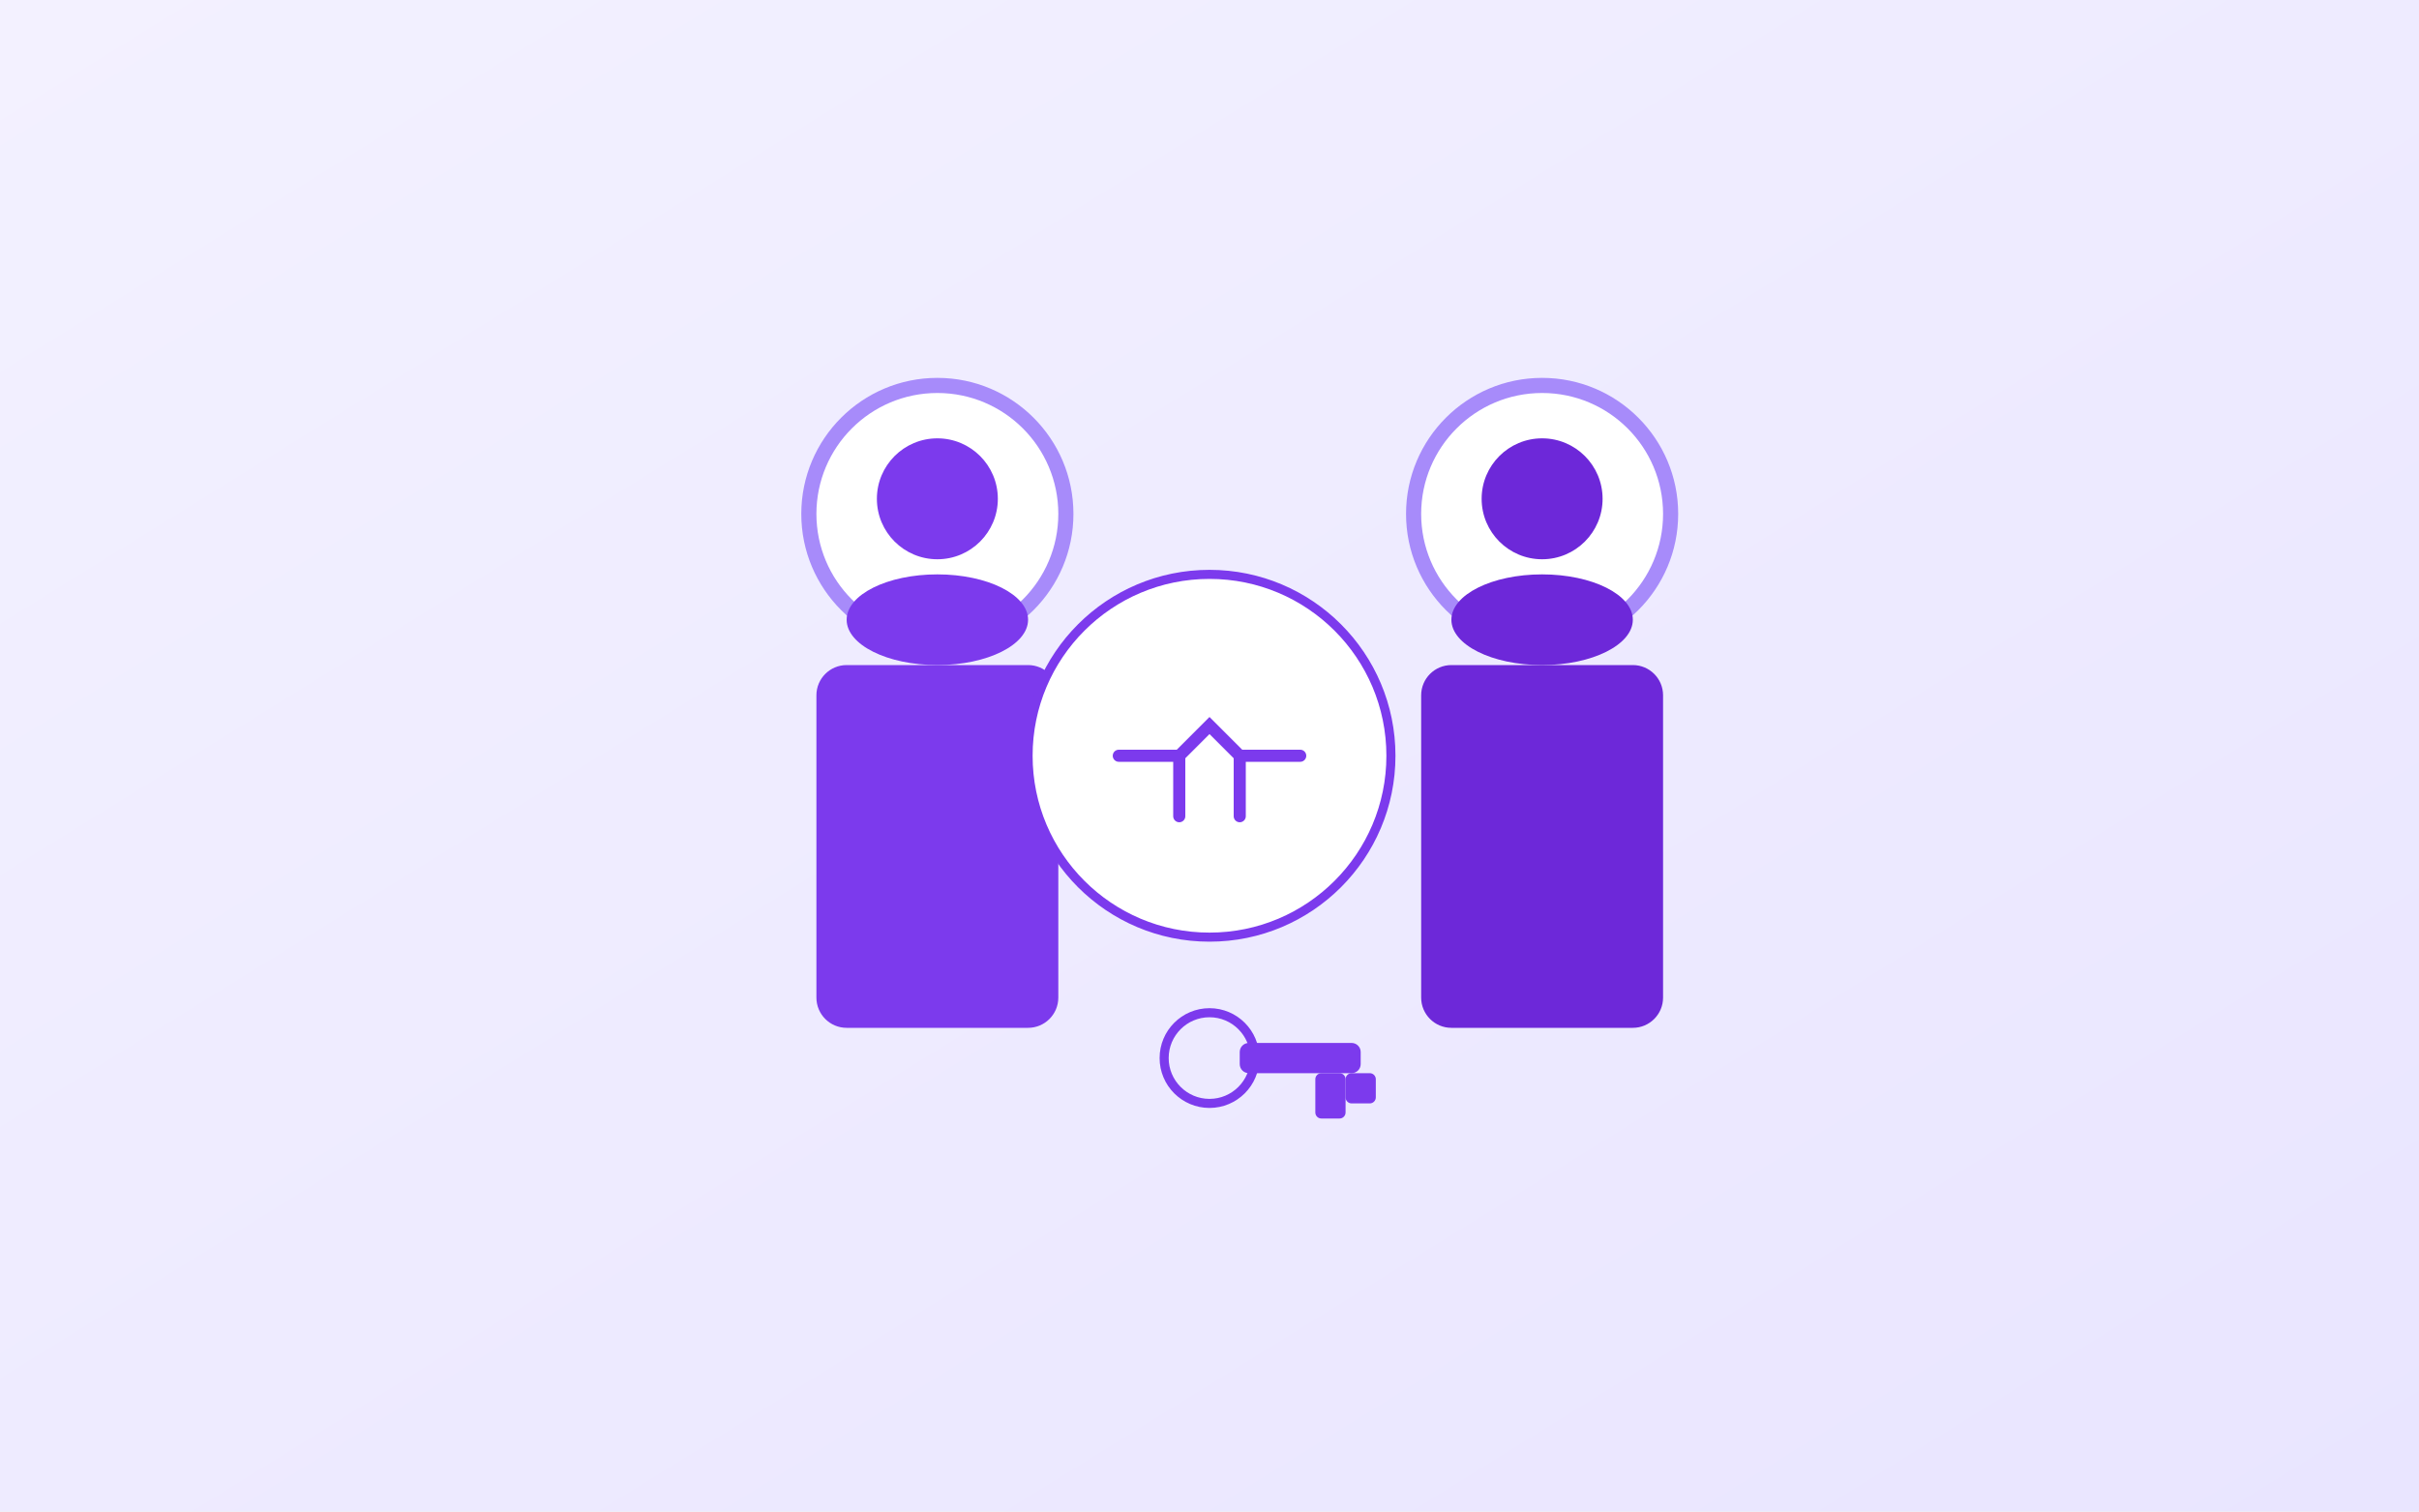
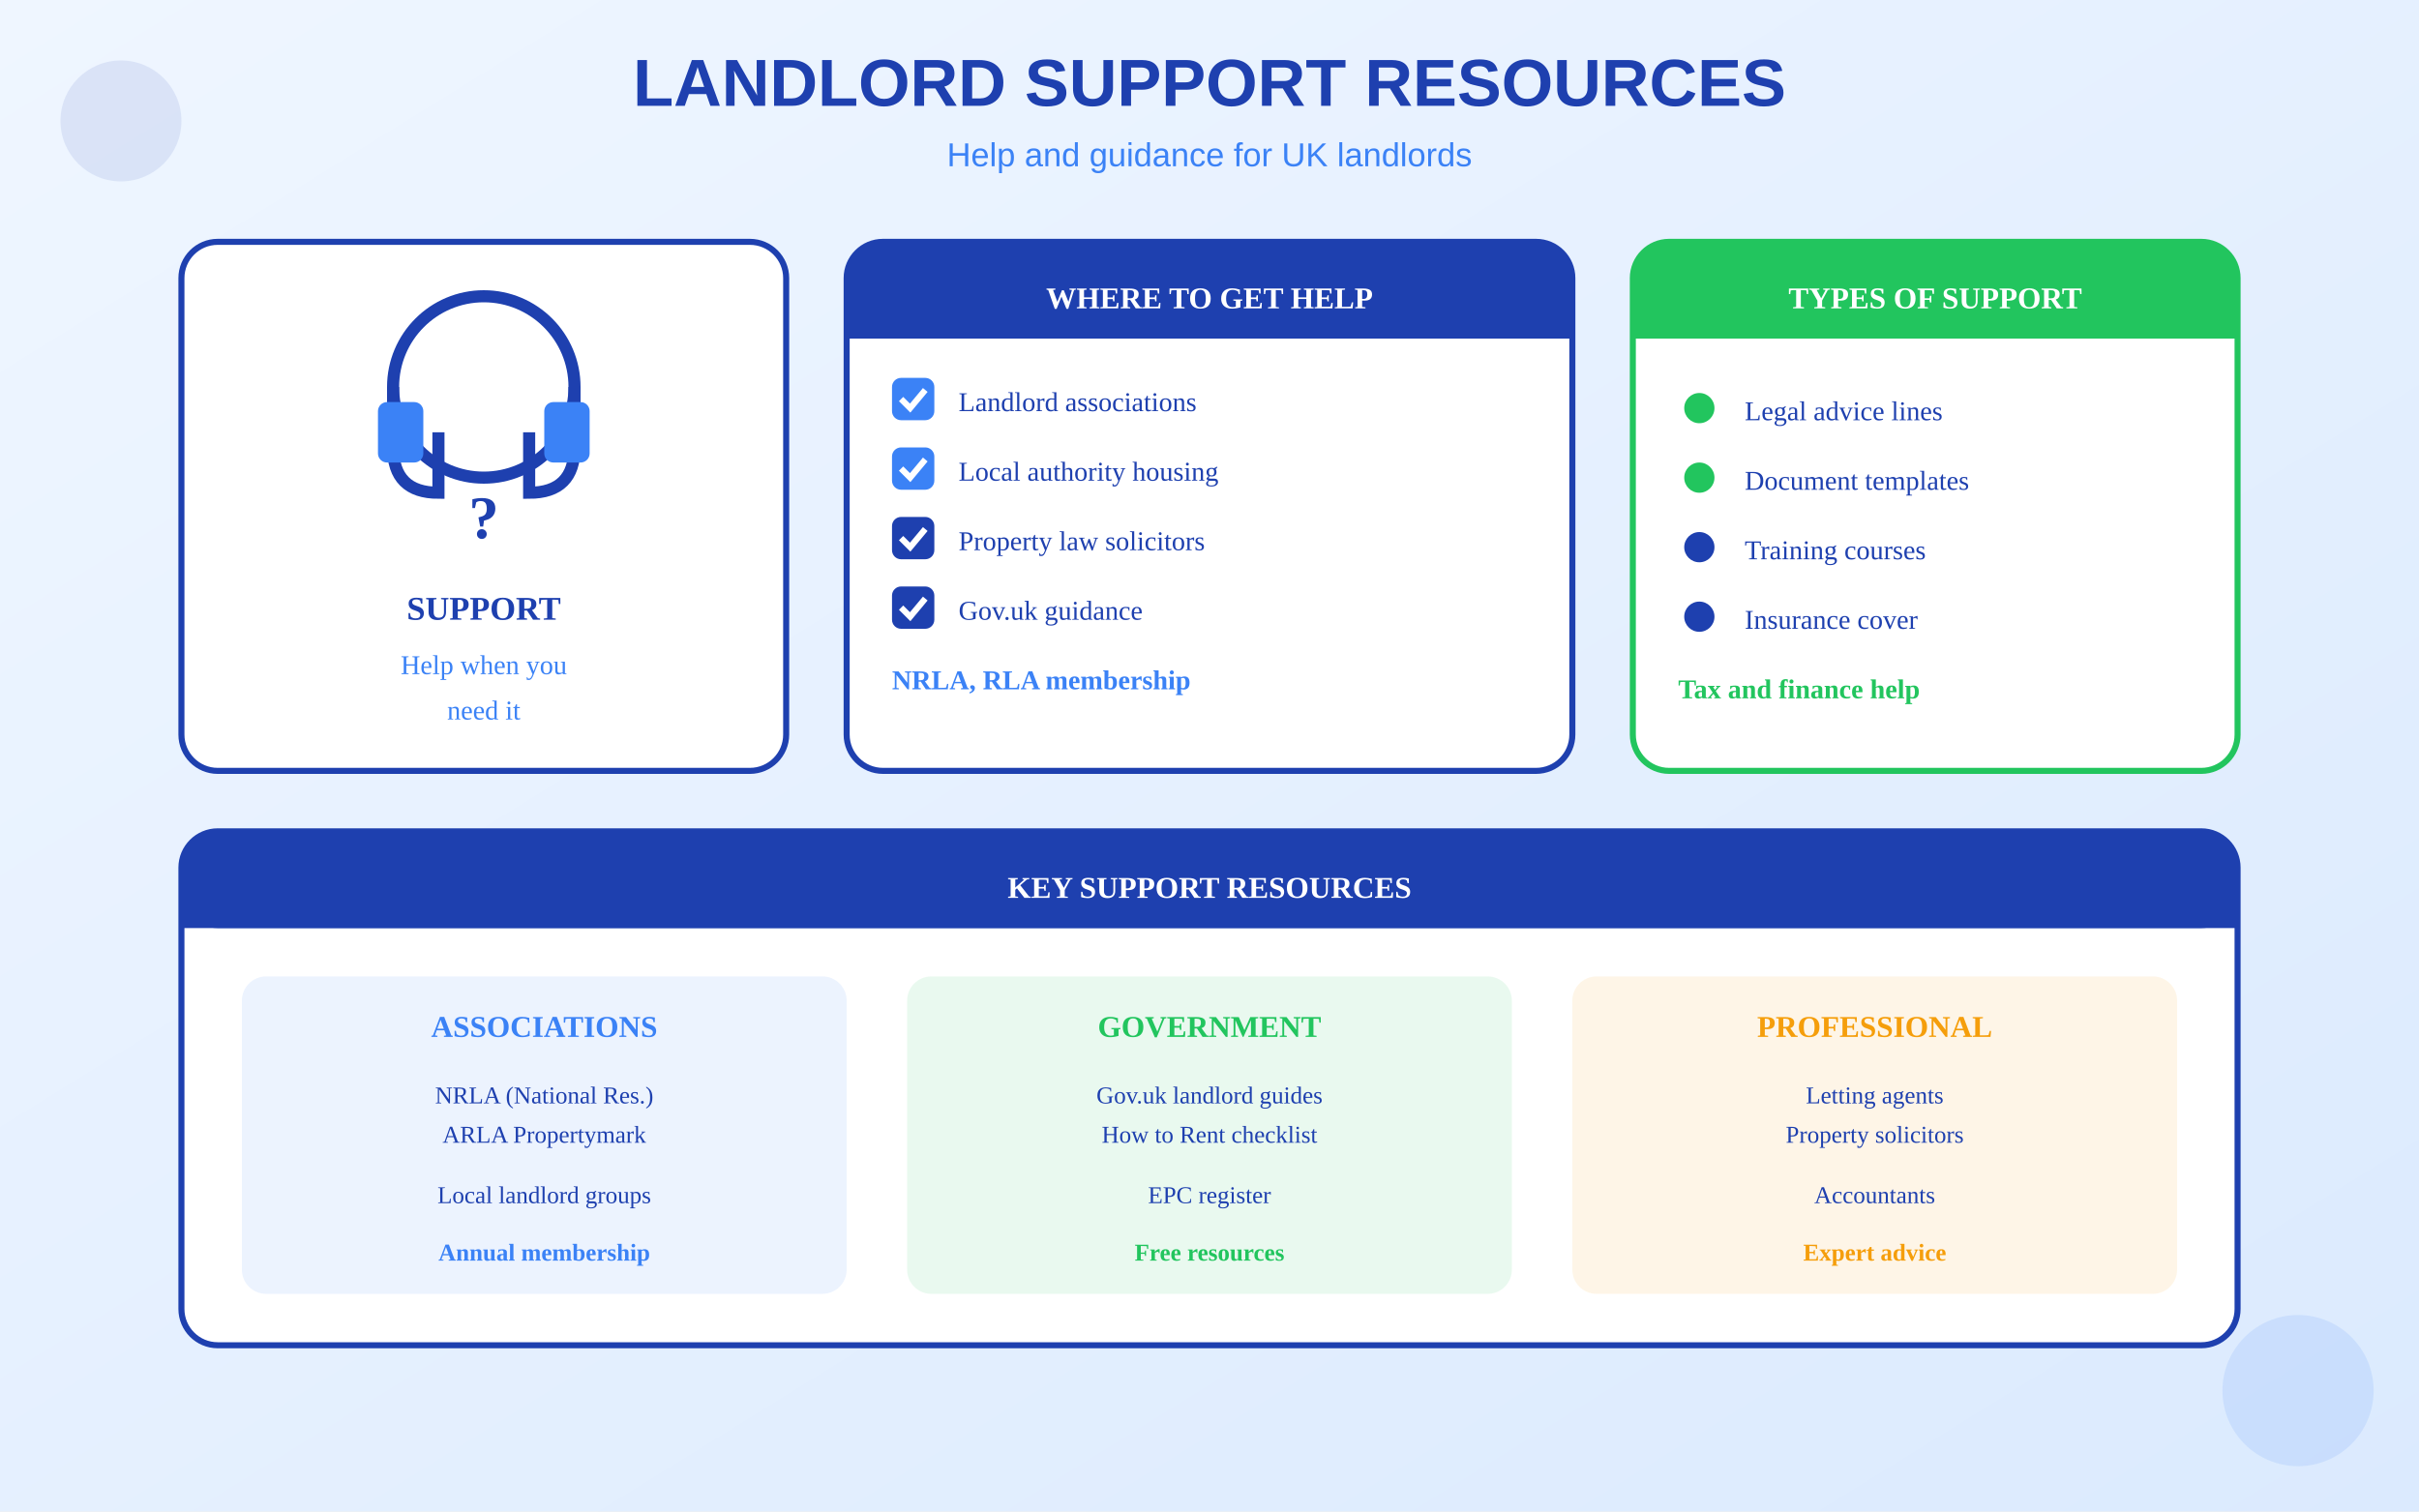
<svg xmlns="http://www.w3.org/2000/svg" viewBox="0 0 800 500">
  <defs>
    <linearGradient id="bgGrad" x1="0%" y1="0%" x2="100%" y2="100%">
-       <stop offset="0%" style="stop-color:#F3F1FF" />
-       <stop offset="100%" style="stop-color:#E9E5FF" />
+       <stop offset="0%" style="stop-color:#EFF6FF" />
+       <stop offset="100%" style="stop-color:#DBEAFE" />
    </linearGradient>
  </defs>
  <rect width="800" height="500" fill="url(#bgGrad)" />
-   <g transform="translate(250, 120)">
-     <circle cx="60" cy="50" r="45" fill="#A78BFA" />
-     <circle cx="60" cy="50" r="40" fill="white" />
-     <circle cx="60" cy="45" r="20" fill="#7C3AED" />
-     <ellipse cx="60" cy="85" rx="30" ry="15" fill="#7C3AED" />
-     <rect x="20" y="100" width="80" height="120" rx="10" fill="#7C3AED" />
+   <text x="400" y="35" text-anchor="middle" fill="#1E40AF" font-size="22" font-weight="bold" font-family="Arial">LANDLORD SUPPORT RESOURCES</text>
+   <text x="400" y="55" text-anchor="middle" fill="#3B82F6" font-size="11" font-family="Arial">Help and guidance for UK landlords</text>
+   <g transform="translate(60, 80)">
+     <rect x="0" y="0" width="200" height="175" rx="12" fill="white" stroke="#1E40AF" stroke-width="2" />
+     <g transform="translate(30, 8)">
+       <circle cx="70" cy="40" r="30" fill="none" stroke="#1E40AF" stroke-width="4" />
+       <path d="M40 40 L40 60 Q40 75 55 75 L55 55" fill="none" stroke="#1E40AF" stroke-width="4" />
+       <path d="M100 40 L100 60 Q100 75 85 75 L85 55" fill="none" stroke="#1E40AF" stroke-width="4" />
+       <rect x="35" y="45" width="15" height="20" rx="3" fill="#3B82F6" />
+       <rect x="90" y="45" width="15" height="20" rx="3" fill="#3B82F6" />
+       <text x="70" y="90" text-anchor="middle" fill="#1E40AF" font-size="20" font-weight="bold">?</text>
+     </g>
+     <text x="100" y="125" text-anchor="middle" fill="#1E40AF" font-size="11" font-weight="bold">SUPPORT</text>
+     <text x="100" y="143" text-anchor="middle" fill="#3B82F6" font-size="9">Help when you</text>
+     <text x="100" y="158" text-anchor="middle" fill="#3B82F6" font-size="9">need it</text>
  </g>
-   <g transform="translate(350, 200)">
-     <circle cx="50" cy="50" r="60" fill="white" stroke="#7C3AED" stroke-width="3" />
-     <path d="M20 50 L40 50 L50 40 L60 50 L80 50" stroke="#7C3AED" stroke-width="4" fill="none" stroke-linecap="round" />
-     <path d="M40 50 L40 70 M60 50 L60 70" stroke="#7C3AED" stroke-width="4" stroke-linecap="round" />
+   <g transform="translate(280, 80)">
+     <rect x="0" y="0" width="240" height="175" rx="12" fill="white" stroke="#1E40AF" stroke-width="2" />
+     <rect x="0" y="0" width="240" height="32" rx="12" fill="#1E40AF" />
+     <rect x="0" y="20" width="240" height="12" fill="#1E40AF" />
+     <text x="120" y="22" text-anchor="middle" fill="white" font-size="10" font-weight="bold">WHERE TO GET HELP</text>
+     <g transform="translate(15, 45)">
+       <rect x="0" y="0" width="14" height="14" rx="3" fill="#3B82F6" />
+       <path d="M3 7 L6 10 L11 4" stroke="white" stroke-width="2" fill="none" />
+       <text x="22" y="11" fill="#1E40AF" font-size="9">Landlord associations</text>
+     </g>
+     <g transform="translate(15, 68)">
+       <rect x="0" y="0" width="14" height="14" rx="3" fill="#3B82F6" />
+       <path d="M3 7 L6 10 L11 4" stroke="white" stroke-width="2" fill="none" />
+       <text x="22" y="11" fill="#1E40AF" font-size="9">Local authority housing</text>
+     </g>
+     <g transform="translate(15, 91)">
+       <rect x="0" y="0" width="14" height="14" rx="3" fill="#1E40AF" />
+       <path d="M3 7 L6 10 L11 4" stroke="white" stroke-width="2" fill="none" />
+       <text x="22" y="11" fill="#1E40AF" font-size="9">Property law solicitors</text>
+     </g>
+     <g transform="translate(15, 114)">
+       <rect x="0" y="0" width="14" height="14" rx="3" fill="#1E40AF" />
+       <path d="M3 7 L6 10 L11 4" stroke="white" stroke-width="2" fill="none" />
+       <text x="22" y="11" fill="#1E40AF" font-size="9">Gov.uk guidance</text>
+     </g>
+     <g transform="translate(15, 137)">
+       <text x="0" y="11" fill="#3B82F6" font-size="9" font-weight="bold">NRLA, RLA membership</text>
+     </g>
  </g>
-   <g transform="translate(450, 120)">
-     <circle cx="60" cy="50" r="45" fill="#A78BFA" />
-     <circle cx="60" cy="50" r="40" fill="white" />
-     <circle cx="60" cy="45" r="20" fill="#6D28D9" />
-     <ellipse cx="60" cy="85" rx="30" ry="15" fill="#6D28D9" />
-     <rect x="20" y="100" width="80" height="120" rx="10" fill="#6D28D9" />
+   <g transform="translate(540, 80)">
+     <rect x="0" y="0" width="200" height="175" rx="12" fill="white" stroke="#22C55E" stroke-width="2" />
+     <rect x="0" y="0" width="200" height="32" rx="12" fill="#22C55E" />
+     <rect x="0" y="20" width="200" height="12" fill="#22C55E" />
+     <text x="100" y="22" text-anchor="middle" fill="white" font-size="10" font-weight="bold">TYPES OF SUPPORT</text>
+     <g transform="translate(15, 48)">
+       <circle cx="7" cy="7" r="5" fill="#22C55E" />
+       <text x="22" y="11" fill="#1E40AF" font-size="9">Legal advice lines</text>
+     </g>
+     <g transform="translate(15, 71)">
+       <circle cx="7" cy="7" r="5" fill="#22C55E" />
+       <text x="22" y="11" fill="#1E40AF" font-size="9">Document templates</text>
+     </g>
+     <g transform="translate(15, 94)">
+       <circle cx="7" cy="7" r="5" fill="#1E40AF" />
+       <text x="22" y="11" fill="#1E40AF" font-size="9">Training courses</text>
+     </g>
+     <g transform="translate(15, 117)">
+       <circle cx="7" cy="7" r="5" fill="#1E40AF" />
+       <text x="22" y="11" fill="#1E40AF" font-size="9">Insurance cover</text>
+     </g>
+     <g transform="translate(15, 140)">
+       <text x="0" y="11" fill="#22C55E" font-size="9" font-weight="bold">Tax and finance help</text>
+     </g>
  </g>
-   <g transform="translate(380, 330)">
-     <circle cx="20" cy="20" r="15" fill="none" stroke="#7C3AED" stroke-width="3" />
-     <rect x="30" y="15" width="40" height="10" rx="3" fill="#7C3AED" />
-     <rect x="55" y="25" width="10" height="15" rx="2" fill="#7C3AED" />
-     <rect x="65" y="25" width="10" height="10" rx="2" fill="#7C3AED" />
+   <g transform="translate(60, 275)">
+     <rect x="0" y="0" width="680" height="170" rx="12" fill="white" stroke="#1E40AF" stroke-width="2" />
+     <rect x="0" y="0" width="680" height="32" rx="12" fill="#1E40AF" />
+     <rect x="0" y="20" width="680" height="12" fill="#1E40AF" />
+     <text x="340" y="22" text-anchor="middle" fill="white" font-size="10" font-weight="bold">KEY SUPPORT RESOURCES</text>
+     <g transform="translate(20, 48)">
+       <rect x="0" y="0" width="200" height="105" rx="8" fill="#3B82F6" opacity="0.1" />
+       <text x="100" y="20" text-anchor="middle" fill="#3B82F6" font-size="10" font-weight="bold">ASSOCIATIONS</text>
+       <text x="100" y="42" text-anchor="middle" fill="#1E40AF" font-size="8">NRLA (National Res.)</text>
+       <text x="100" y="55" text-anchor="middle" fill="#1E40AF" font-size="8">ARLA Propertymark</text>
+       <text x="100" y="75" text-anchor="middle" fill="#1E40AF" font-size="8">Local landlord groups</text>
+       <text x="100" y="94" text-anchor="middle" fill="#3B82F6" font-size="8" font-weight="bold">Annual membership</text>
+     </g>
+     <g transform="translate(240, 48)">
+       <rect x="0" y="0" width="200" height="105" rx="8" fill="#22C55E" opacity="0.1" />
+       <text x="100" y="20" text-anchor="middle" fill="#22C55E" font-size="10" font-weight="bold">GOVERNMENT</text>
+       <text x="100" y="42" text-anchor="middle" fill="#1E40AF" font-size="8">Gov.uk landlord guides</text>
+       <text x="100" y="55" text-anchor="middle" fill="#1E40AF" font-size="8">How to Rent checklist</text>
+       <text x="100" y="75" text-anchor="middle" fill="#1E40AF" font-size="8">EPC register</text>
+       <text x="100" y="94" text-anchor="middle" fill="#22C55E" font-size="8" font-weight="bold">Free resources</text>
+     </g>
+     <g transform="translate(460, 48)">
+       <rect x="0" y="0" width="200" height="105" rx="8" fill="#F59E0B" opacity="0.1" />
+       <text x="100" y="20" text-anchor="middle" fill="#F59E0B" font-size="10" font-weight="bold">PROFESSIONAL</text>
+       <text x="100" y="42" text-anchor="middle" fill="#1E40AF" font-size="8">Letting agents</text>
+       <text x="100" y="55" text-anchor="middle" fill="#1E40AF" font-size="8">Property solicitors</text>
+       <text x="100" y="75" text-anchor="middle" fill="#1E40AF" font-size="8">Accountants</text>
+       <text x="100" y="94" text-anchor="middle" fill="#F59E0B" font-size="8" font-weight="bold">Expert advice</text>
+     </g>
  </g>
+   <circle cx="40" cy="40" r="20" fill="#1E40AF" opacity="0.1" />
+   <circle cx="760" cy="460" r="25" fill="#3B82F6" opacity="0.12" />
</svg>
